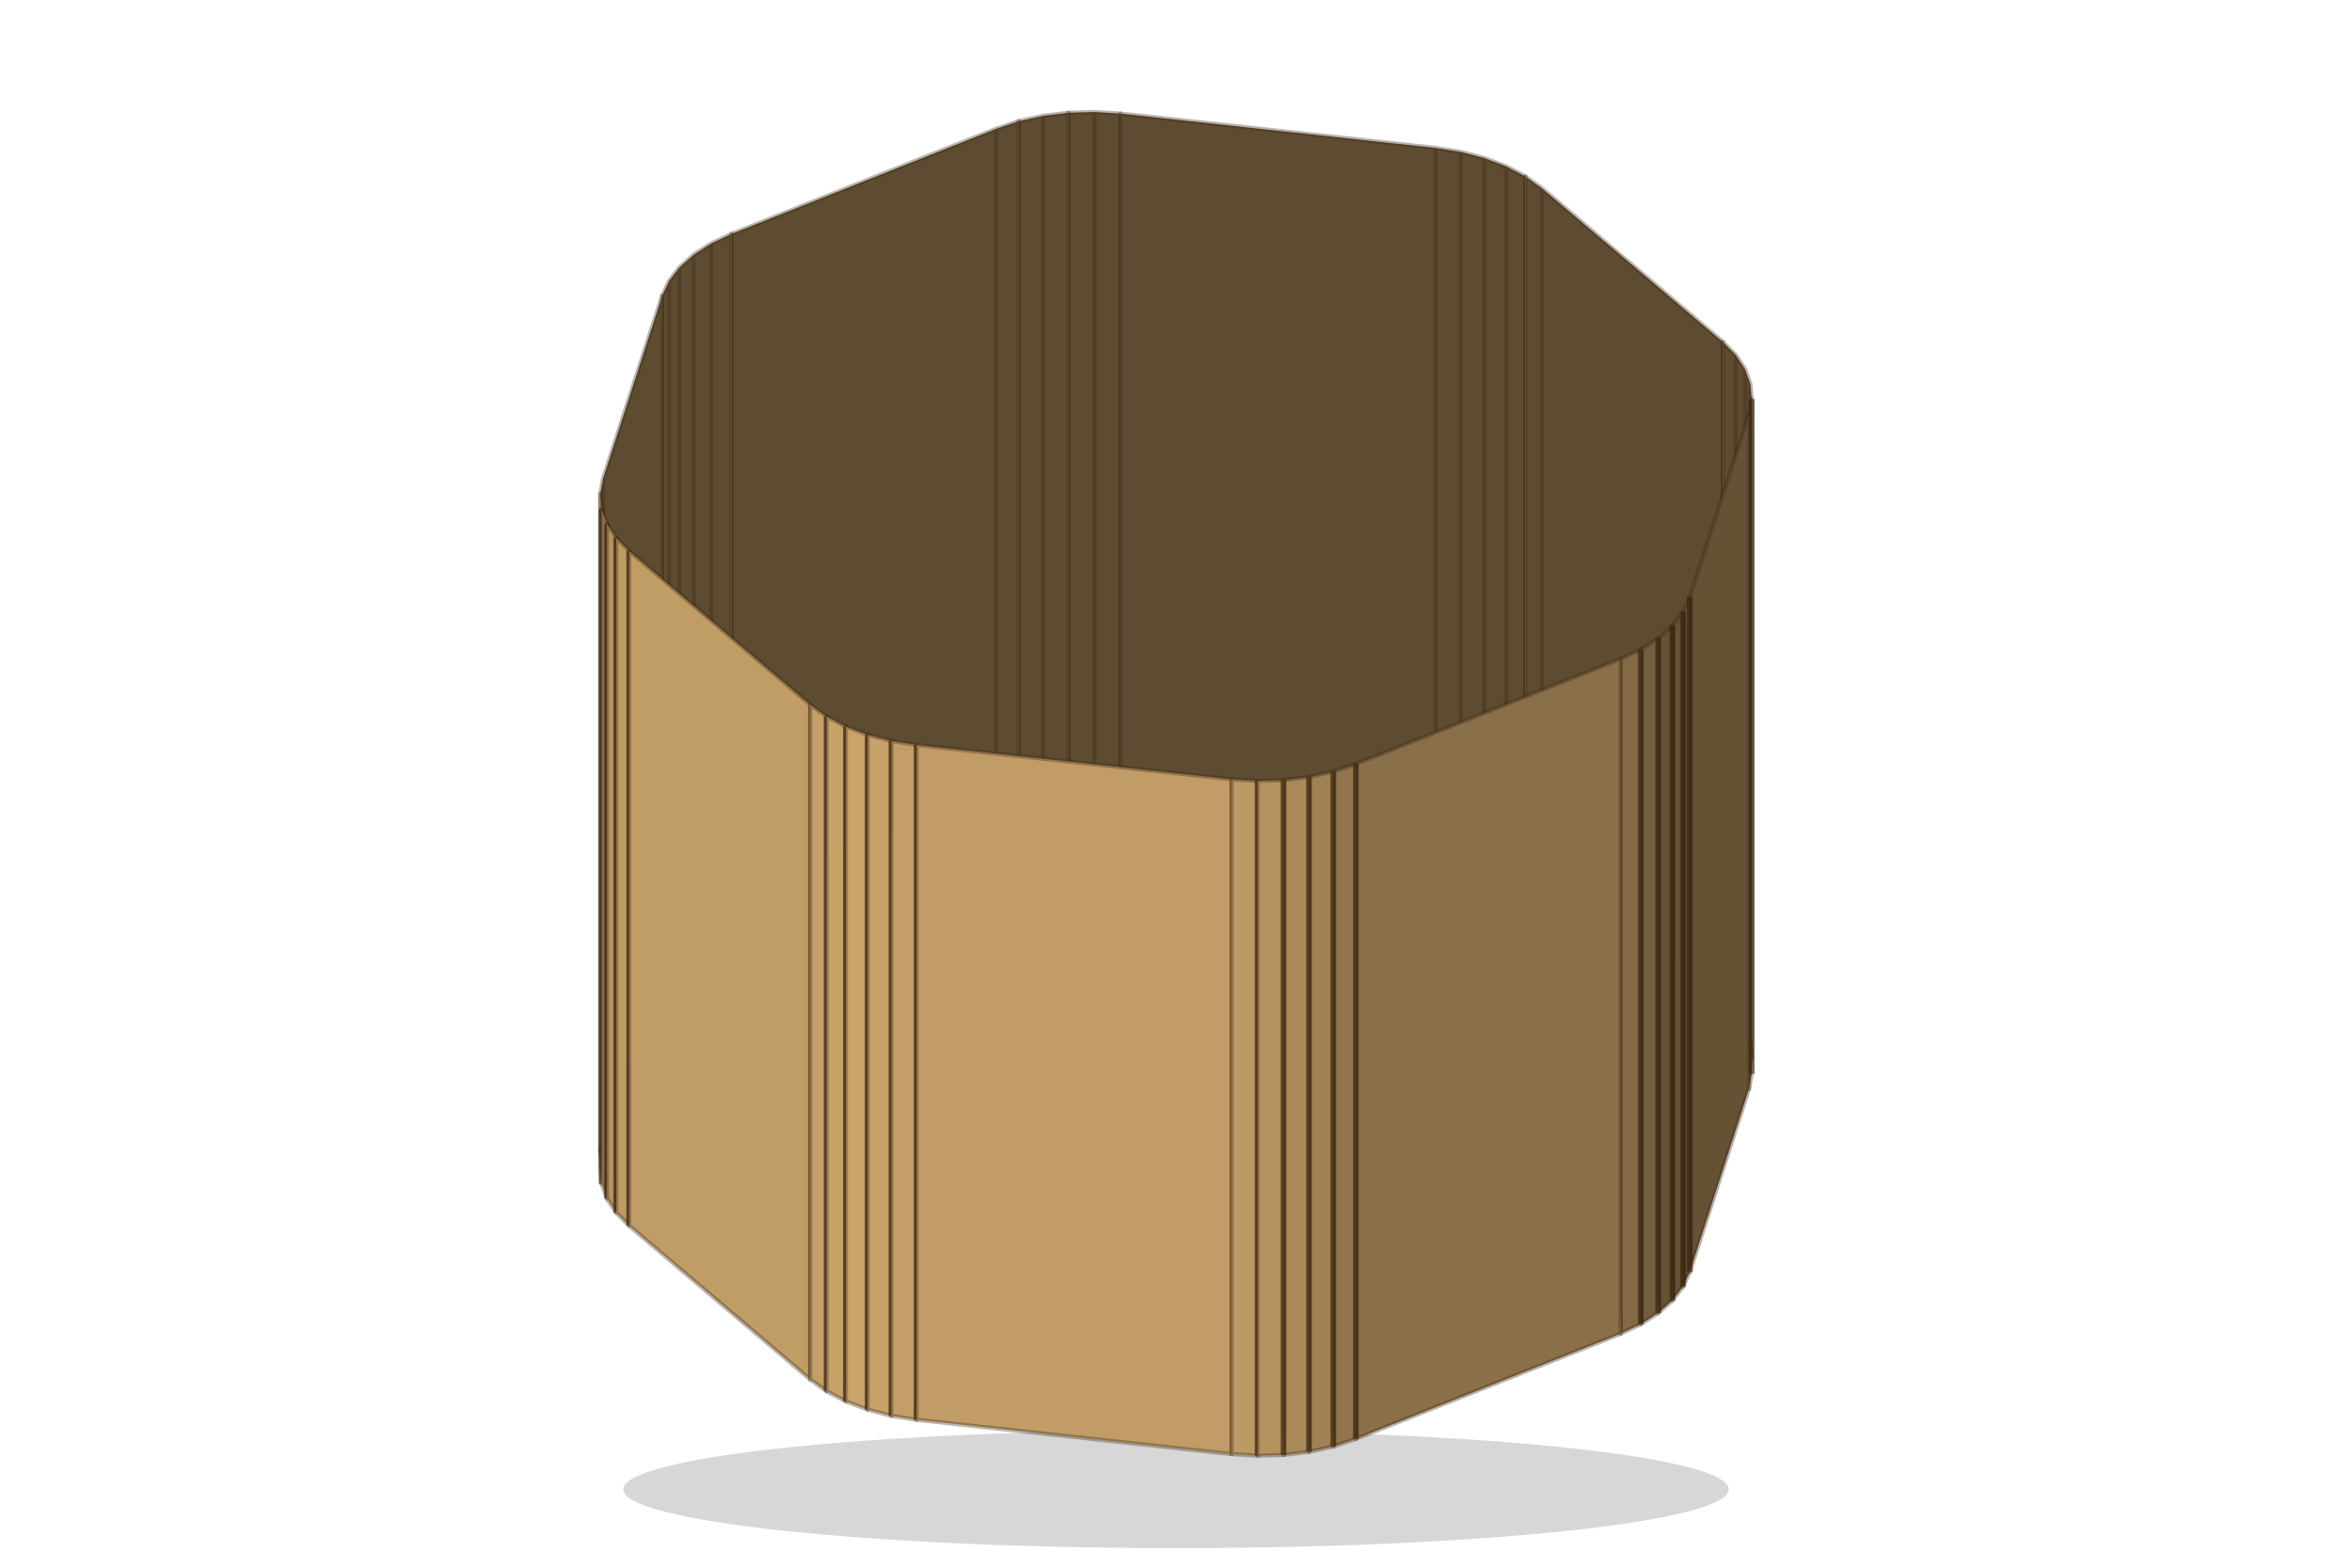
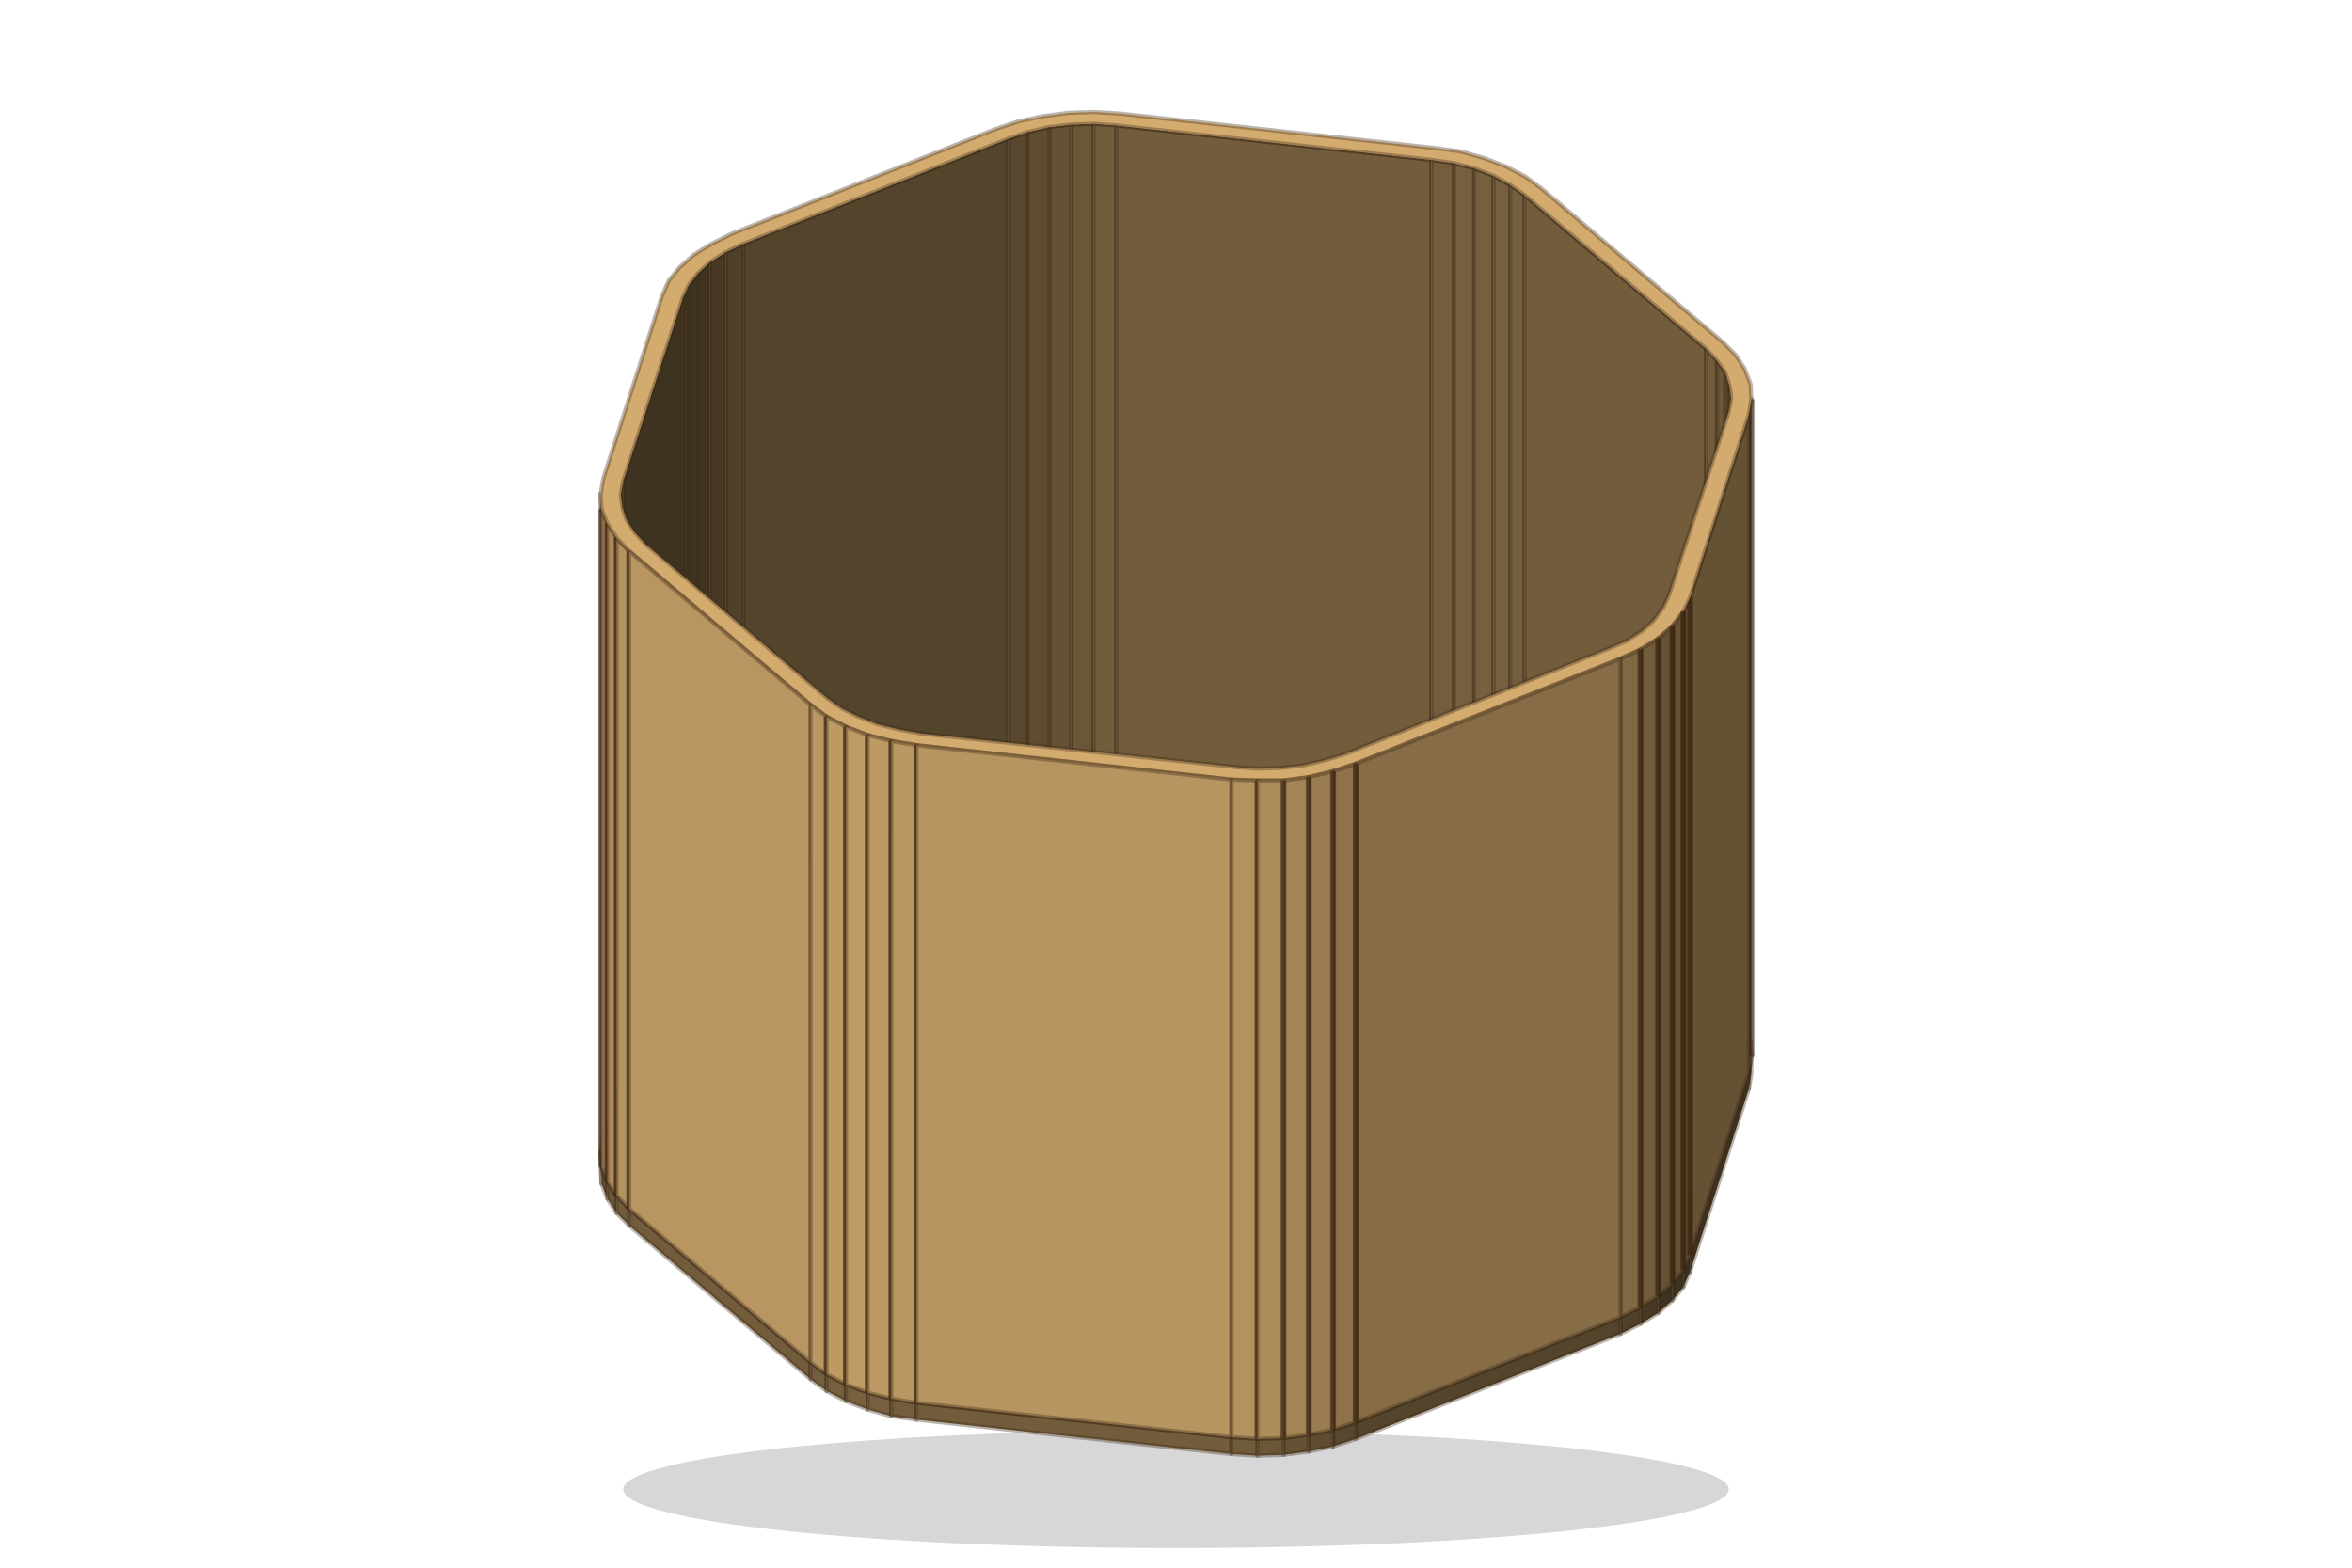
<svg xmlns="http://www.w3.org/2000/svg" width="300" height="200" viewBox="0 0 280 186">
  <ellipse cx="140" cy="177" fill-opacity=".16" rx="65.8" ry="7" />
-   <path fill="#7D6542" stroke="rgba(60,40,20,.35)" stroke-linejoin="round" stroke-width=".5" d="m87.09 105.87 31.5-12.53 2.68-.89 2.9-.64 3.03-.38 3.09-.09 3.09.2 37.51 4.08 2.99.47 2.83.74 2.59.98 2.3 1.21 1.95 1.4 21.55 18.31 1.54 1.56 1.11 1.68.63 1.76.16 1.8-.33 1.79-7.04 21.8-.8 1.73-1.27 1.65-1.69 1.5-2.08 1.34-2.41 1.13-31.51 12.52-2.68.9-2.9.64-3.03.37-3.09.09-3.09-.19-37.51-4.09-2.99-.47-2.83-.73-2.59-.99-2.3-1.21-1.95-1.4-21.55-18.3-1.54-1.56-1.11-1.68-.63-1.77-.16-1.79.33-1.79 7.04-21.8.81-1.74 1.26-1.64 1.7-1.51 2.07-1.33z" />
-   <path fill="#5E4C32" stroke="rgba(60,40,20,.35)" stroke-linejoin="round" stroke-width=".5" d="m127.2 91.43 3.09-.09V13l-3.09.09zm3.09-.09 3.09.2V13.19l-3.09-.19z" />
-   <path fill="#5E4C32" stroke="rgba(60,40,20,.35)" stroke-linejoin="round" stroke-width=".5" d="m124.17 91.81 3.03-.38V13.09l-3.03.37zm-2.9.64 2.9-.64V13.46l-2.9.64z" />
-   <path fill="#5E4C32" stroke="rgba(60,40,20,.35)" stroke-linejoin="round" stroke-width=".5" d="m118.59 93.34 2.68-.89V14.1l-2.68.9zm14.79-1.8 37.51 4.08V17.28l-37.51-4.09zm37.51 4.08 2.99.47V17.75l-2.99-.47zm2.99.47 2.83.74V18.49l-2.83-.74zm2.83.74 2.59.98V19.47l-2.59-.98zm2.59.98 2.3 1.21V20.68l-2.3-1.21zm-92.21 8.06 31.5-12.53V15l-31.5 12.52z" />
-   <path fill="#5E4C32" stroke="rgba(60,40,20,.35)" stroke-linejoin="round" stroke-width=".5" d="m181.6 99.02 1.95 1.4V22.08l-1.95-1.4zM84.67 107l2.42-1.13V27.52l-2.42 1.13zm-2.07 1.33 2.07-1.33V28.65l-2.07 1.34zm-1.7 1.51 1.7-1.51V29.99l-1.7 1.5zm102.65-9.42 21.55 18.31V40.38l-21.55-18.3zM79.64 111.48l1.26-1.64V31.49l-1.26 1.65zm-.81 1.74.81-1.74V33.14l-.81 1.74z" />
-   <path fill="#5E4C32" stroke="rgba(60,40,20,.35)" stroke-linejoin="round" stroke-width=".5" d="m205.1 118.73 1.54 1.56V41.94l-1.54-1.56zm1.54 1.56 1.11 1.68V43.63l-1.11-1.69zm1.11 1.68.63 1.76V45.39l-.63-1.76zM71.79 135.02l7.04-21.8V34.88l-7.04 21.79zm136.59-11.29.16 1.8V47.19l-.16-1.8zM71.46 136.81l.33-1.79V56.67l-.33 1.79z" />
-   <path fill="#655235" stroke="rgba(60,40,20,.35)" stroke-linejoin="round" stroke-width=".5" d="m208.54 127.54-.33 1.79V48.98l.33-1.79z" />
-   <path stroke="rgba(50,30,10,.55)" stroke-width=".7" d="M208.54 127.54V47.19" />
-   <path fill="#A08254" stroke="rgba(60,40,20,.35)" stroke-linejoin="round" stroke-width=".5" d="m71.62 140.61-.16-1.79V58.46l.16 1.8z" />
-   <path stroke="rgba(50,30,10,.55)" stroke-width=".7" d="M71.62 140.61V60.26" />
-   <path fill="#655235" stroke="rgba(60,40,20,.35)" stroke-linejoin="round" stroke-width=".5" d="m208.21 129.33-7.04 21.79V70.77l7.04-21.79z" />
-   <path fill="#AC8B5B" stroke="rgba(60,40,20,.35)" stroke-linejoin="round" stroke-width=".5" d="m72.25 142.38-.63-1.77V60.26l.63 1.76z" />
-   <path stroke="rgba(50,30,10,.55)" stroke-width=".7" d="M72.25 142.38V62.02" />
-   <path fill="#B69360" stroke="rgba(60,40,20,.35)" stroke-linejoin="round" stroke-width=".5" d="m73.36 144.06-1.11-1.68V62.02l1.11 1.68z" />
-   <path stroke="rgba(50,30,10,.55)" stroke-width=".7" d="M73.36 144.06V63.7" />
-   <path fill="#BE9A64" stroke="rgba(60,40,20,.35)" stroke-linejoin="round" stroke-width=".5" d="m74.9 145.62-1.54-1.56V63.7l1.54 1.57z" />
-   <path stroke="rgba(50,30,10,.55)" stroke-width=".7" d="M74.9 145.62V65.27" />
-   <path fill="#655235" stroke="rgba(60,40,20,.35)" stroke-linejoin="round" stroke-width=".5" d="m201.17 151.12-.8 1.74V72.51l.8-1.74z" />
-   <path stroke="rgba(50,30,10,.55)" stroke-width=".7" d="M201.17 151.12V70.77" />
-   <path fill="#655235" stroke="rgba(60,40,20,.35)" stroke-linejoin="round" stroke-width=".5" d="m200.37 152.86-1.27 1.65V74.15l1.27-1.64z" />
-   <path stroke="rgba(50,30,10,.55)" stroke-width=".7" d="M200.37 152.86V72.51" />
-   <path fill="#C19D66" stroke="rgba(60,40,20,.35)" stroke-linejoin="round" stroke-width=".5" d="m96.45 163.92-21.55-18.3V65.27l21.55 18.3z" />
-   <path fill="#655235" stroke="rgba(60,40,20,.35)" stroke-linejoin="round" stroke-width=".5" d="m199.1 154.51-1.69 1.5V75.66l1.69-1.51z" />
-   <path stroke="rgba(50,30,10,.55)" stroke-width=".7" d="M199.1 154.51V74.15" />
-   <path fill="#735E3D" stroke="rgba(60,40,20,.35)" stroke-linejoin="round" stroke-width=".5" d="m197.41 156.01-2.08 1.34V77l2.08-1.34z" />
-   <path stroke="rgba(50,30,10,.55)" stroke-width=".7" d="M197.41 156.01V75.66" />
-   <path fill="#836A45" stroke="rgba(60,40,20,.35)" stroke-linejoin="round" stroke-width=".5" d="m195.33 157.35-2.41 1.13V78.13l2.41-1.13z" />
-   <path stroke="rgba(50,30,10,.55)" stroke-width=".7" d="M195.33 157.35V77" />
-   <path fill="#C49F67" stroke="rgba(60,40,20,.35)" stroke-linejoin="round" stroke-width=".5" d="m98.4 165.32-1.95-1.4V83.57l1.95 1.4z" />
-   <path stroke="rgba(50,30,10,.55)" stroke-width=".7" d="M98.4 165.32V84.97" />
-   <path fill="#8A7049" stroke="rgba(60,40,20,.35)" stroke-linejoin="round" stroke-width=".5" d="M192.92 158.48 161.41 171V90.65l31.51-12.52z" />
-   <path fill="#C7A269" stroke="rgba(60,40,20,.35)" stroke-linejoin="round" stroke-width=".5" d="m100.7 166.53-2.3-1.21V84.97l2.3 1.21z" />
-   <path stroke="rgba(50,30,10,.55)" stroke-width=".7" d="M100.7 166.53V86.18" />
-   <path fill="#C9A36A" stroke="rgba(60,40,20,.35)" stroke-linejoin="round" stroke-width=".5" d="m103.29 167.51-2.59-.98V86.18l2.59.98z" />
-   <path stroke="rgba(50,30,10,.55)" stroke-width=".7" d="M103.29 167.51V87.16" />
-   <path fill="#C7A269" stroke="rgba(60,40,20,.35)" stroke-linejoin="round" stroke-width=".5" d="m106.12 168.25-2.83-.74V87.16l2.83.74z" />
-   <path stroke="rgba(50,30,10,.55)" stroke-width=".7" d="M106.12 168.25V87.9" />
-   <path fill="#C39E67" stroke="rgba(60,40,20,.35)" stroke-linejoin="round" stroke-width=".5" d="m109.11 168.72-2.99-.47V87.9l2.99.47z" />
-   <path stroke="rgba(50,30,10,.55)" stroke-width=".7" d="M109.11 168.72V88.37" />
-   <path fill="#C19C66" stroke="rgba(60,40,20,.35)" stroke-linejoin="round" stroke-width=".5" d="m146.62 172.81-37.51-4.09V88.37l37.51 4.09z" />
-   <path fill="#91764D" stroke="rgba(60,40,20,.35)" stroke-linejoin="round" stroke-width=".5" d="m161.41 171-2.68.9V91.55l2.68-.9z" />
-   <path stroke="rgba(50,30,10,.55)" stroke-width=".7" d="M161.41 171V90.65" />
-   <path fill="#9F8154" stroke="rgba(60,40,20,.35)" stroke-linejoin="round" stroke-width=".5" d="m158.73 171.9-2.9.64V92.19l2.9-.64z" />
-   <path stroke="rgba(50,30,10,.55)" stroke-width=".7" d="M158.73 171.9V91.55" />
-   <path fill="#AB8A5A" stroke="rgba(60,40,20,.35)" stroke-linejoin="round" stroke-width=".5" d="m155.83 172.54-3.03.37V92.56l3.03-.37z" />
-   <path stroke="rgba(50,30,10,.55)" stroke-width=".7" d="M155.83 172.54V92.19" />
-   <path fill="#BD9A64" stroke="rgba(60,40,20,.35)" stroke-linejoin="round" stroke-width=".5" d="m149.71 173-3.09-.19V92.46l3.09.19z" />
-   <path stroke="rgba(50,30,10,.55)" stroke-width=".7" d="M149.71 173V92.65" />
-   <path fill="#B5935F" stroke="rgba(60,40,20,.35)" stroke-linejoin="round" stroke-width=".5" d="m152.8 172.91-3.09.09V92.65l3.09-.09z" />
-   <path stroke="rgba(50,30,10,.55)" stroke-width=".7" d="M152.8 172.91V92.56" />
+   <path fill="#6B5738" stroke="rgba(60,40,20,.35)" stroke-linejoin="round" stroke-width=".5" d="m127.5 92.9 2.7-.1V14.4l-2.7.1z" />
+   <path fill="#705B3B" stroke="rgba(60,40,20,.35)" stroke-linejoin="round" stroke-width=".5" d="m130.2 92.8 2.7.1V14.6l-2.7-.2z" />
+   <path fill="#655235" stroke="rgba(60,40,20,.35)" stroke-linejoin="round" stroke-width=".5" d="m124.9 93.2 2.6-.3V14.5l-2.6.3z" />
+   <path fill="#5F4D32" stroke="rgba(60,40,20,.35)" stroke-linejoin="round" stroke-width=".5" d="m122.3 93.7 2.6-.5V14.8l-2.6.6z" />
+   <path fill="#57472E" stroke="rgba(60,40,20,.35)" stroke-linejoin="round" stroke-width=".5" d="m120 94.5 2.3-.8V15.4l-2.3.8z" />
+   <path fill="#725C3C" stroke="rgba(60,40,20,.35)" stroke-linejoin="round" stroke-width=".5" d="m132.9 92.9 37.5 4.1V18.7l-37.5-4.1z" />
+   <path fill="#735D3D" stroke="rgba(60,40,20,.35)" stroke-linejoin="round" stroke-width=".5" d="m170.4 97 2.7.4V19.1l-2.7-.4z" />
+   <path fill="#755F3E" stroke="rgba(60,40,20,.35)" stroke-linejoin="round" stroke-width=".5" d="m173.1 97.4 2.4.7V19.7l-2.4-.6z" />
+   <path fill="#76603E" stroke="rgba(60,40,20,.35)" stroke-linejoin="round" stroke-width=".5" d="m175.5 98.1 2.3.8V20.6l-2.3-.9z" />
+   <path fill="#755F3E" stroke="rgba(60,40,20,.35)" stroke-linejoin="round" stroke-width=".5" d="m177.8 98.9 2 1.1V21.7l-2-1.1z" />
+   <path fill="#735E3D" stroke="rgba(60,40,20,.35)" stroke-linejoin="round" stroke-width=".5" d="m179.8 100 1.7 1.2V22.9l-1.7-1.2z" />
+   <path fill="#53442C" stroke="rgba(60,40,20,.35)" stroke-linejoin="round" stroke-width=".5" d="M88.5 107 120 94.5V16.2L88.5 28.7z" />
+   <path fill="#3E3321" stroke="rgba(60,40,20,.35)" stroke-linejoin="round" stroke-width=".5" d="M208.5 127.5v-2l-.3 1.8v2z" />
+   <path fill="#4F402A" stroke="rgba(60,40,20,.35)" stroke-linejoin="round" stroke-width=".5" d="m86.4 108 2.1-1V28.7l-2.1 1z" />
+   <path fill="#473925" stroke="rgba(60,40,20,.35)" stroke-linejoin="round" stroke-width=".5" d="m84.5 109.2 1.9-1.2V29.7l-1.9 1.2z" />
+   <path fill="#3E3321" stroke="rgba(60,40,20,.35)" stroke-linejoin="round" stroke-width=".5" d="m83.1 110.5 1.4-1.3V30.9l-1.4 1.3z" />
+   <path fill="#725C3C" stroke="rgba(60,40,20,.35)" stroke-linejoin="round" stroke-width=".5" d="m181.5 101.2 21.6 18.3V41.2l-21.6-18.3z" />
+   <path fill="#896F48" stroke="rgba(60,40,20,.35)" stroke-linejoin="round" stroke-width=".5" d="m84.7 107-2.1 1.3-1.7 1.5-1.3 1.7-.8 1.7-7 21.8-.3 1.8.1 1.8.7 1.8 1.1 1.6 1.5 1.6 21.6 18.3 1.9 1.4 2.3 1.2 2.6 1 2.8.7 3 .5 37.5 4.1 3.1.2 3.1-.1 3-.4 2.9-.6 2.7-.9 31.5-12.5 2.4-1.2 2.1-1.3 1.7-1.5 1.3-1.6.8-1.8 7-21.8.3-1.8-.1-1.8-.7-1.7-1.1-1.7-1.5-1.6-21.6-18.3-1.9-1.4-2.3-1.2-2.6-1-2.8-.7-3-.5-37.5-4.1-3.1-.2-3.1.1-3 .4-2.9.6-2.7.9-31.5 12.6z" />
+   <path fill="rgba(48,30,14,.62)" stroke="rgba(60,40,20,.4)" stroke-width=".4" d="m138.3 93.5 8 .9.5-1.4-8.1-.9zm18.7 2.1 8.1.8.4-1.4-8-.8zm47.8 34.6-1.5 4.6 2.4.3 1.5-4.7zm-3.5 10.9-1.5 4.6 2.4.3 1.5-4.7zm-59.6 27.7-8-.9-.5 1.4 8.1.9zm-18.7-2-8.1-.9-.4 1.4 8 .9zm-47.8-34.6 1.5-4.7-2.4-.3-1.5 4.7zm3.5-10.9 1.5-4.7-2.4-.3-1.5 4.7z" />
+   <path fill="#3E3321" stroke="rgba(60,40,20,.35)" stroke-linejoin="round" stroke-width=".5" d="m82 112 1.1-1.5V32.2L82 33.6zm-.7 1.5.7-1.5V33.6l-.7 1.5z" />
+   <path fill="#5F4D32" stroke="rgba(60,40,20,.35)" stroke-linejoin="round" stroke-width=".5" d="M71.6 140.6v-2l-.1-1.8v2z" />
+   <path fill="#3E3321" stroke="rgba(60,40,20,.35)" stroke-linejoin="round" stroke-width=".5" d="M208.2 129.3v-2l-7 21.8v2z" />
+   <path fill="#665336" stroke="rgba(60,40,20,.35)" stroke-linejoin="round" stroke-width=".5" d="M72.3 142.4v-2l-.7-1.8v2z" />
+   <path fill="#705B3B" stroke="rgba(60,40,20,.35)" stroke-linejoin="round" stroke-width=".5" d="m203.1 119.5 1.3 1.4V42.6l-1.3-1.4z" />
+   <path fill="#6C5739" stroke="rgba(60,40,20,.35)" stroke-linejoin="round" stroke-width=".5" d="M73.4 144.1V142l-1.1-1.6v2zm131-23.2 1 1.5V44l-1-1.4z" />
+   <path fill="#705B3B" stroke="rgba(60,40,20,.35)" stroke-linejoin="round" stroke-width=".5" d="M74.9 145.6v-2l-1.5-1.6v2.1z" />
+   <path fill="#665336" stroke="rgba(60,40,20,.35)" stroke-linejoin="round" stroke-width=".5" d="m205.4 122.4.5 1.5V45.6l-.5-1.6z" />
+   <path fill="#3E3321" stroke="rgba(60,40,20,.35)" stroke-linejoin="round" stroke-width=".5" d="m74.2 135.3 7.1-21.8V35.1l-7.1 21.8z" />
+   <path fill="#5F4D32" stroke="rgba(60,40,20,.35)" stroke-linejoin="round" stroke-width=".5" d="m205.9 123.9.2 1.6V47.1l-.2-1.5z" />
+   <path fill="#655235" stroke="rgba(60,40,20,.35)" stroke-linejoin="round" stroke-width=".5" d="M208.5 125.5V47.2l-.3 1.8v78.3z" />
+   <path stroke="rgba(50,30,10,.55)" stroke-width=".7" d="M208.5 125.5V47.2" />
+   <path fill="#3E3321" stroke="rgba(60,40,20,.35)" stroke-linejoin="round" stroke-width=".5" d="M201.2 151.1v-2l-.8 1.8v2z" />
+   <path fill="#3E3321" stroke="rgba(60,40,20,.35)" stroke-linejoin="round" stroke-width=".5" d="M200.4 152.9v-2l-1.3 1.6v2z" />
+   <path fill="#725C3C" stroke="rgba(60,40,20,.35)" stroke-linejoin="round" stroke-width=".5" d="M96.5 163.9v-2l-21.6-18.3v2z" />
+   <path fill="#3E3321" stroke="rgba(60,40,20,.35)" stroke-linejoin="round" stroke-width=".5" d="M199.1 154.5v-2l-1.7 1.5v2z" />
+   <path fill="#473925" stroke="rgba(60,40,20,.35)" stroke-linejoin="round" stroke-width=".5" d="M197.4 156v-2l-2.1 1.3v2z" />
+   <path fill="#4F402A" stroke="rgba(60,40,20,.35)" stroke-linejoin="round" stroke-width=".5" d="M195.3 157.3v-2l-2.4 1.2v2z" />
+   <path fill="#3E3321" stroke="rgba(60,40,20,.35)" stroke-linejoin="round" stroke-width=".5" d="m73.9 136.8.3-1.5V56.9l-.3 1.6z" />
+   <path fill="#9A7D51" stroke="rgba(60,40,20,.35)" stroke-linejoin="round" stroke-width=".5" d="M71.6 138.6V60.3l-.1-1.8v78.3z" />
+   <path stroke="rgba(50,30,10,.55)" stroke-width=".7" d="M71.6 138.6V60.3" />
+   <path fill="#655235" stroke="rgba(60,40,20,.35)" stroke-linejoin="round" stroke-width=".5" d="M208.2 127.3V49l-7 21.8v78.3z" />
+   <path fill="#A48557" stroke="rgba(60,40,20,.35)" stroke-linejoin="round" stroke-width=".5" d="M72.3 140.4V62l-.7-1.7v78.3z" />
+   <path stroke="rgba(50,30,10,.55)" stroke-width=".7" d="M72.3 140.4V62" />
+   <path fill="#AE8D5C" stroke="rgba(60,40,20,.35)" stroke-linejoin="round" stroke-width=".5" d="M73.4 142V63.7L72.3 62v78.4z" />
+   <path stroke="rgba(50,30,10,.55)" stroke-width=".7" d="M73.4 142V63.7" />
+   <path fill="#735E3D" stroke="rgba(60,40,20,.35)" stroke-linejoin="round" stroke-width=".5" d="M98.4 165.3v-2l-1.9-1.4v2z" />
+   <path fill="#53442C" stroke="rgba(60,40,20,.35)" stroke-linejoin="round" stroke-width=".5" d="M192.9 158.5v-2L161.4 169v2z" />
+   <path fill="#B5935F" stroke="rgba(60,40,20,.35)" stroke-linejoin="round" stroke-width=".5" d="M74.9 143.6V65.3l-1.5-1.6V142z" />
+   <path stroke="rgba(50,30,10,.55)" stroke-width=".7" d="M74.9 143.6V65.3" />
+   <path fill="#755F3E" stroke="rgba(60,40,20,.35)" stroke-linejoin="round" stroke-width=".5" d="M100.7 166.5v-2l-2.3-1.2v2z" />
+   <path fill="#76603E" stroke="rgba(60,40,20,.35)" stroke-linejoin="round" stroke-width=".5" d="M103.3 167.5v-2l-2.6-1v2z" />
+   <path fill="#755F3E" stroke="rgba(60,40,20,.35)" stroke-linejoin="round" stroke-width=".5" d="M106.1 168.3v-2.1l-2.8-.7v2z" />
+   <path fill="#735D3D" stroke="rgba(60,40,20,.35)" stroke-linejoin="round" stroke-width=".5" d="M109.1 168.7v-2l-3-.5v2.1z" />
+   <path fill="#725C3C" stroke="rgba(60,40,20,.35)" stroke-linejoin="round" stroke-width=".5" d="M146.6 172.8v-2l-37.5-4.1v2z" />
+   <path fill="#57472E" stroke="rgba(60,40,20,.35)" stroke-linejoin="round" stroke-width=".5" d="M161.4 171v-2l-2.7.9v2z" />
+   <path fill="#5F4D32" stroke="rgba(60,40,20,.35)" stroke-linejoin="round" stroke-width=".5" d="M158.7 171.9v-2l-2.9.6v2z" />
+   <path fill="#655235" stroke="rgba(60,40,20,.35)" stroke-linejoin="round" stroke-width=".5" d="M201.2 149.1V70.8l-.8 1.7v78.4z" />
+   <path stroke="rgba(50,30,10,.55)" stroke-width=".7" d="M201.2 149.1V70.8" />
+   <path fill="#655235" stroke="rgba(60,40,20,.35)" stroke-linejoin="round" stroke-width=".5" d="M155.8 172.5v-2l-3 .4v2z" />
+   <path fill="#705B3B" stroke="rgba(60,40,20,.35)" stroke-linejoin="round" stroke-width=".5" d="M149.7 173v-2l-3.1-.2v2z" />
+   <path fill="#6B5738" stroke="rgba(60,40,20,.35)" stroke-linejoin="round" stroke-width=".5" d="M152.8 172.9v-2l-3.1.1v2z" />
+   <path fill="#D3AB6F" fill-rule="evenodd" stroke="rgba(60,40,20,.35)" stroke-linejoin="round" stroke-width=".5" d="M84.7 28.7 82.6 30l-1.7 1.5-1.3 1.6-.8 1.8-7 21.8-.3 1.8.1 1.8.7 1.7 1.1 1.7 1.5 1.6 21.6 18.3 1.9 1.4 2.3 1.2 2.6 1 2.8.7 3 .5 37.5 4.1 3.1.1h3.1l3-.4 2.9-.7 2.7-.9 31.5-12.5 2.4-1.1 2.1-1.3 1.7-1.5 1.3-1.7.8-1.7 7-21.8.3-1.8-.1-1.8-.7-1.8-1.1-1.7-1.5-1.5-21.6-18.3-1.9-1.4-2.3-1.2-2.6-1-2.8-.8-3-.4-37.5-4.1-3.1-.2-3.1.1-3 .4-2.9.6-2.7.9-31.5 12.5Zm3.8 0L120 16.2l2.3-.8 2.6-.6 2.6-.3 2.7-.1 2.7.2 37.5 4.1 2.7.4 2.4.6 2.3.9 2 1.1 1.7 1.2 21.6 18.3 1.3 1.4 1 1.4.5 1.6.2 1.5-.3 1.6-7.1 21.8-.7 1.5-1.1 1.5-1.4 1.3-1.9 1.2-2.1.9L160 89.5l-2.3.7-2.6.6-2.6.3-2.7.1-2.7-.2-37.5-4-2.7-.5-2.4-.6-2.3-.9-2-1-1.7-1.2-21.6-18.3-1.3-1.4-1-1.5-.5-1.5-.2-1.6.3-1.6 7.1-21.8.7-1.5 1.1-1.4 1.4-1.3 1.9-1.2Z" />
+   <path fill="#655235" stroke="rgba(60,40,20,.35)" stroke-linejoin="round" stroke-width=".5" d="M200.4 150.9V72.5l-1.3 1.7v78.3z" />
+   <path stroke="rgba(50,30,10,.55)" stroke-width=".7" d="M200.4 150.9V72.5" />
+   <path fill="#B89561" stroke="rgba(60,40,20,.35)" stroke-linejoin="round" stroke-width=".5" d="M96.5 161.9V83.6L74.9 65.3v78.3z" />
+   <path fill="#655235" stroke="rgba(60,40,20,.35)" stroke-linejoin="round" stroke-width=".5" d="M199.1 152.5V74.2l-1.7 1.5V154z" />
+   <path stroke="rgba(50,30,10,.55)" stroke-width=".7" d="M199.1 152.5V74.2" />
+   <path fill="#725C3C" stroke="rgba(60,40,20,.35)" stroke-linejoin="round" stroke-width=".5" d="M197.4 154V75.7l-2.1 1.3v78.3z" />
+   <path stroke="rgba(50,30,10,.55)" stroke-width=".7" d="M197.4 154V75.7" />
+   <path fill="#806843" stroke="rgba(60,40,20,.35)" stroke-linejoin="round" stroke-width=".5" d="M195.3 155.3V77l-2.4 1.1v78.4z" />
+   <path stroke="rgba(50,30,10,.55)" stroke-width=".7" d="M195.3 155.3V77" />
+   <path fill="#BA9762" stroke="rgba(60,40,20,.35)" stroke-linejoin="round" stroke-width=".5" d="M98.4 163.3V85l-1.9-1.4v78.3z" />
+   <path stroke="rgba(50,30,10,.55)" stroke-width=".7" d="M98.4 163.3V85" />
+   <path fill="#866D47" stroke="rgba(60,40,20,.35)" stroke-linejoin="round" stroke-width=".5" d="M192.9 156.5V78.1l-31.5 12.5V169z" />
+   <path fill="#BD9A64" stroke="rgba(60,40,20,.35)" stroke-linejoin="round" stroke-width=".5" d="M100.7 164.5V86.2L98.4 85v78.3z" />
+   <path stroke="rgba(50,30,10,.55)" stroke-width=".7" d="M100.7 164.5V86.2" />
+   <path fill="#BE9A64" stroke="rgba(60,40,20,.35)" stroke-linejoin="round" stroke-width=".5" d="M103.3 165.5V87.2l-2.6-1v78.3z" />
+   <path stroke="rgba(50,30,10,.55)" stroke-width=".7" d="M103.3 165.5V87.2" />
+   <path fill="#BD9964" stroke="rgba(60,40,20,.35)" stroke-linejoin="round" stroke-width=".5" d="M106.1 166.2V87.9l-2.8-.7v78.3z" />
+   <path stroke="rgba(50,30,10,.55)" stroke-width=".7" d="M106.1 166.2V87.9" />
+   <path fill="#BA9762" stroke="rgba(60,40,20,.35)" stroke-linejoin="round" stroke-width=".5" d="M109.1 166.7V88.4l-3-.5v78.3z" />
+   <path stroke="rgba(50,30,10,.55)" stroke-width=".7" d="M109.1 166.7V88.4" />
+   <path fill="#B79561" stroke="rgba(60,40,20,.35)" stroke-linejoin="round" stroke-width=".5" d="M146.6 170.8V92.5l-37.5-4.1v78.3z" />
+   <path fill="#8D724A" stroke="rgba(60,40,20,.35)" stroke-linejoin="round" stroke-width=".5" d="M161.4 169V90.6l-2.7.9v78.4z" />
+   <path stroke="rgba(50,30,10,.55)" stroke-width=".7" d="M161.4 169V90.6" />
+   <path fill="#997C51" stroke="rgba(60,40,20,.35)" stroke-linejoin="round" stroke-width=".5" d="M158.7 169.9V91.5l-2.9.7v78.3z" />
+   <path stroke="rgba(50,30,10,.55)" stroke-width=".7" d="M158.7 169.9V91.5" />
+   <path fill="#A48556" stroke="rgba(60,40,20,.35)" stroke-linejoin="round" stroke-width=".5" d="M155.8 170.5V92.2l-3 .4v78.3z" />
+   <path stroke="rgba(50,30,10,.55)" stroke-width=".7" d="M155.8 170.5V92.2" />
+   <path fill="#B4925F" stroke="rgba(60,40,20,.35)" stroke-linejoin="round" stroke-width=".5" d="M149.7 171V92.6l-3.1-.1v78.3z" />
+   <path stroke="rgba(50,30,10,.55)" stroke-width=".7" d="M149.7 171V92.6" />
+   <path fill="#AD8C5B" stroke="rgba(60,40,20,.35)" stroke-linejoin="round" stroke-width=".5" d="M152.8 170.9V92.6h-3.1V171z" />
+   <path stroke="rgba(50,30,10,.55)" stroke-width=".7" d="M152.8 170.9V92.6" />
</svg>
